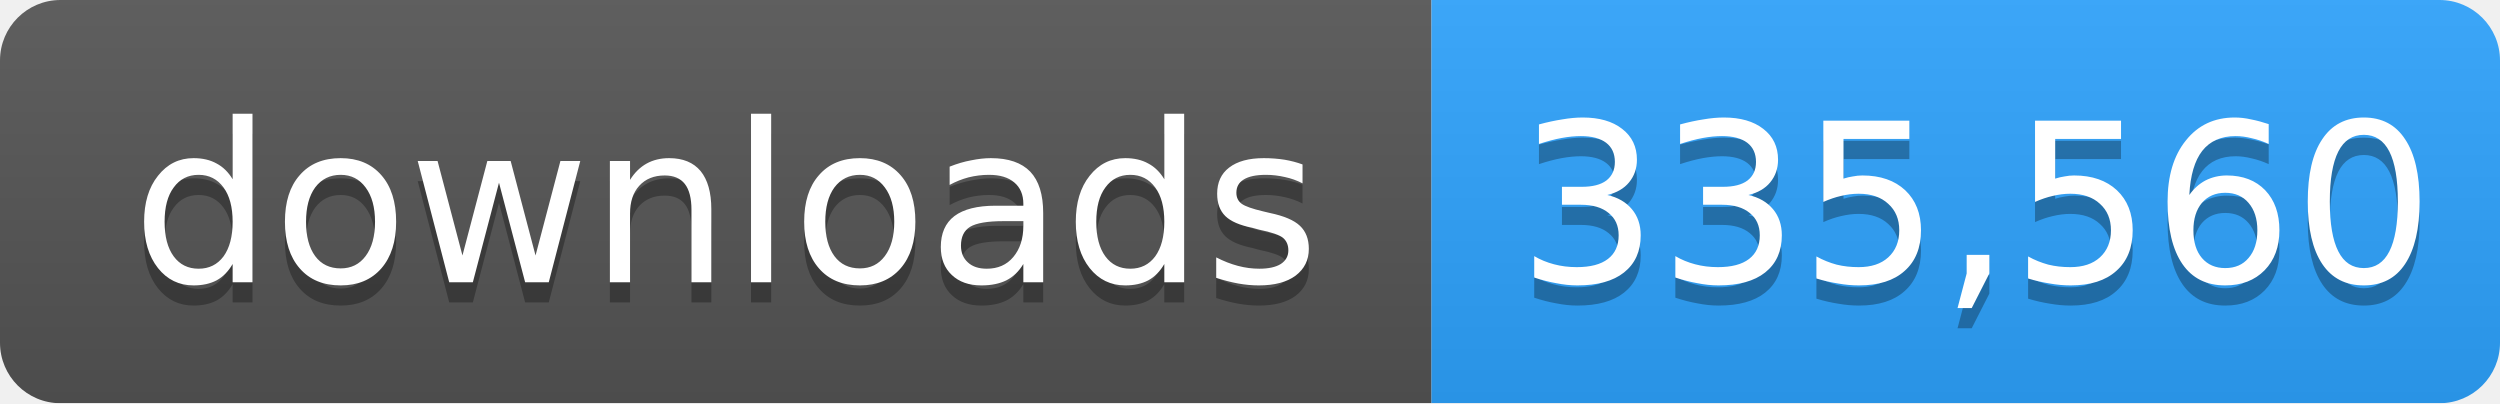
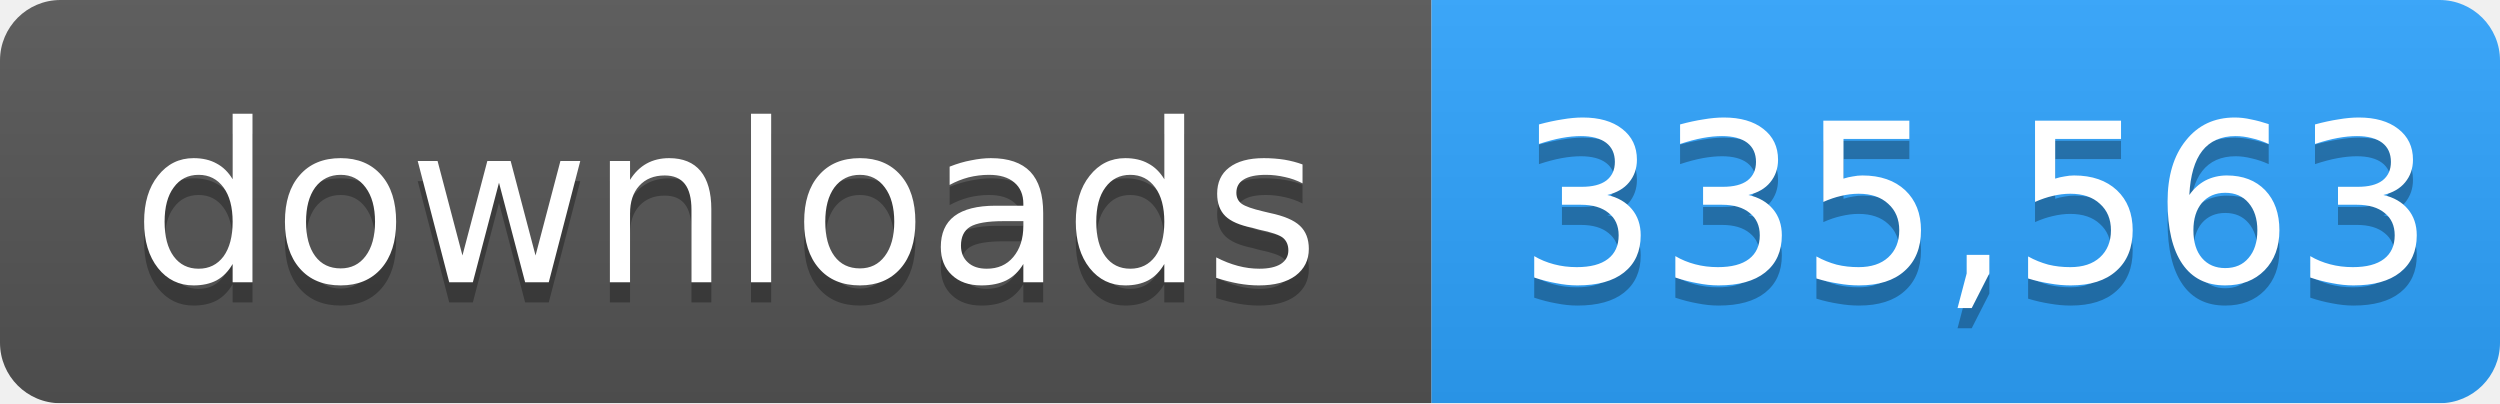
- <svg xmlns="http://www.w3.org/2000/svg" width="124" height="20" role="img" aria-label="downloads: 335,560">
+ <svg xmlns="http://www.w3.org/2000/svg" width="124" height="20" role="img" aria-label="downloads: 335,563">
  <linearGradient id="s" x2="0" y2="100%">
    <stop offset="0" stop-color="#bbb" stop-opacity=".1" />
    <stop offset="1" stop-opacity=".1" />
  </linearGradient>
  <mask id="m">
    <rect width="124" height="20" rx="3" fill="#fff" />
  </mask>
  <g mask="url(#m)">
    <rect width="71" height="20" fill="#555" />
    <rect x="71" width="53" height="20" fill="#2ea4ff" />
    <rect width="124" height="20" fill="url(#s)" />
  </g>
  <g fill="#fff" text-anchor="middle" font-family="Verdana,Geneva,DejaVu Sans,sans-serif" font-size="11">
    <text x="36" y="15" fill="#010101" fill-opacity=".3">downloads</text>
    <text x="36" y="14">downloads</text>
-     <text x="98" y="15" fill="#010101" fill-opacity=".3">335,560</text>
-     <text x="98" y="14">335,560</text>
+     <text x="98" y="15" fill="#010101" fill-opacity=".3">335,563</text>
+     <text x="98" y="14">335,563</text>
  </g>
</svg>
